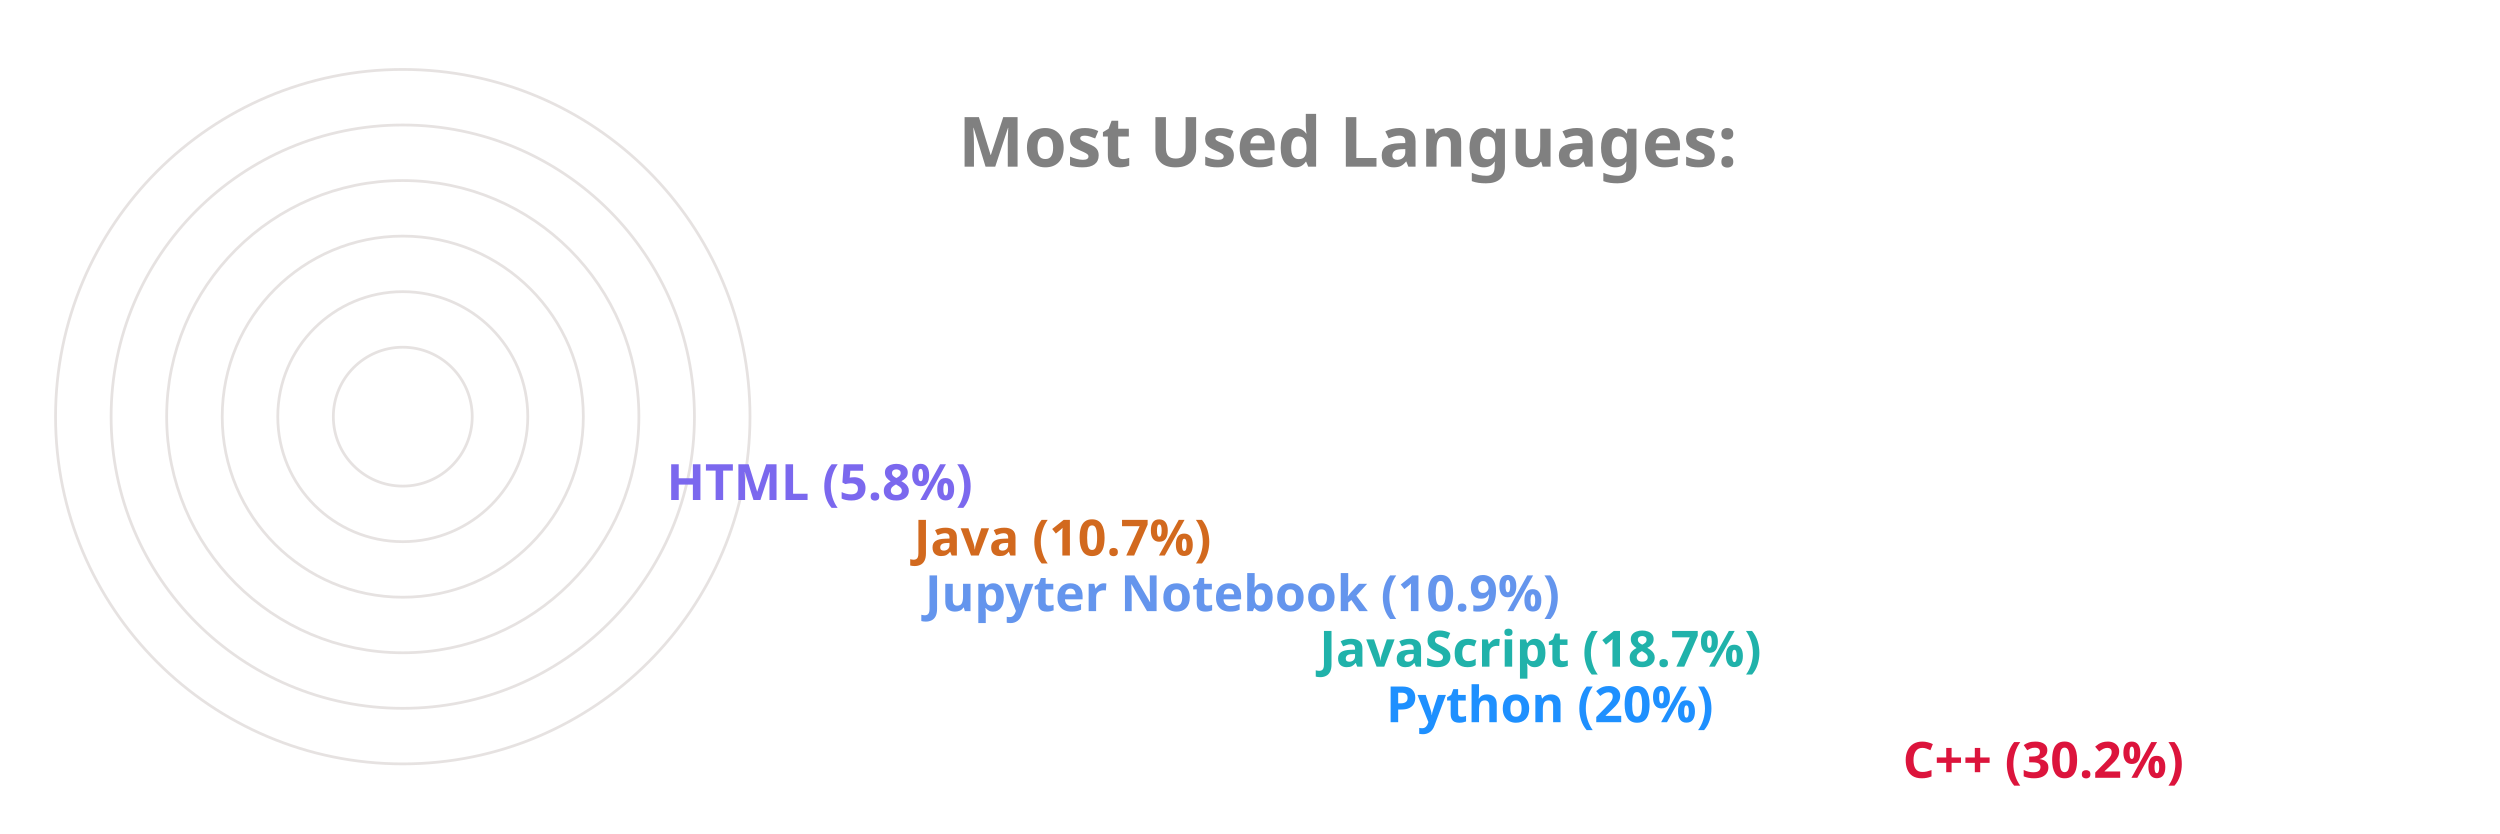
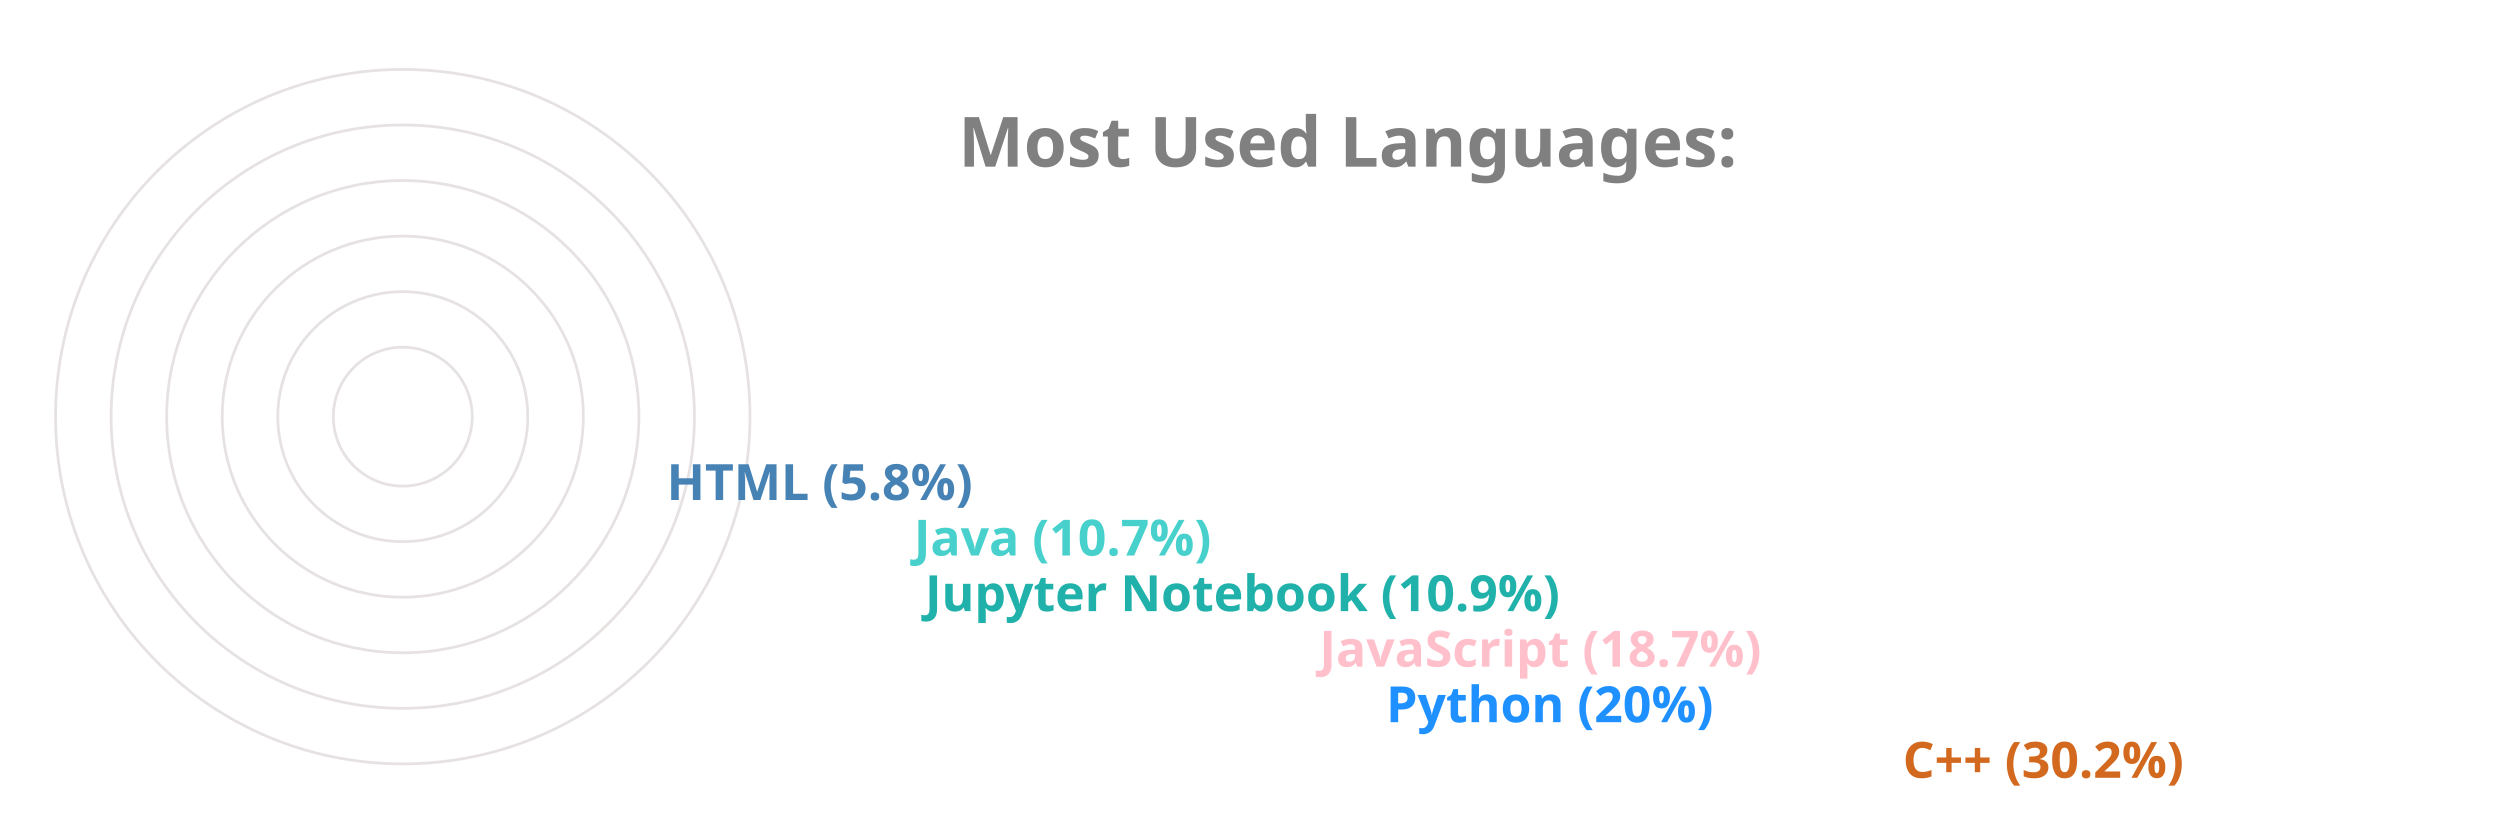
<svg xmlns="http://www.w3.org/2000/svg" viewBox="0 0 650 300" height="200px" width="600px">
  <style>
		.label {
			font: bold 25px sans-serif;
			color: #404040;
			-webkit-text-stroke: 1px white;
	  	}
		.name {
			font: bold 18px sans-serif;
			color: #404040;
	  	}

		.line {
			stroke-dasharray: 1000;
			stroke-dashoffset: 1000;
			animation: dash 3.5s ease-in-out forwards;	
			animation-iteration-count: infinite;
			animation-direction: alternate-reverse;
		}

		.path {
			stroke-dasharray: 1000;
			stroke-dashoffset: 1000;
			animation: dash 3.5s ease-in-out forwards;	
			animation-iteration-count: infinite;
			animation-direction: alternate-reverse;
		}
		  
		@keyframes dash {
			to {
				stroke-dashoffset: 0;
			}
		}

	</style>
  <g stroke="#E6E2E1" fill="none" stroke-width="1">
    <circle cx="20" cy="150" r="125" />
    <circle cx="20" cy="150" r="105" />
    <circle cx="20" cy="150" r="85" />
    <circle cx="20" cy="150" r="65" />
    <circle cx="20" cy="150" r="45" />
    <circle cx="20" cy="150" r="25" />
  </g>
  <g fill="none" stroke-width="20" class="line">
-     <line x2="550" y2="275" x1="20" y1="275" stroke="Crimson" />
+     <line x2="550" y2="275" x1="20" y1="275" stroke="Chocolate" />
    <line x2="364" y2="255" x1="20" y1="255" stroke="DodgerBlue" />
-     <line x2="340" y2="235" x1="20" y1="235" stroke="LightSeaGreen" />
-     <line x2="198" y2="215" x1="20" y1="215" stroke="CornflowerBlue" />
-     <line x2="194" y2="195" x1="20" y1="195" stroke="Chocolate" />
-     <line x2="105" y2="175" x1="20" y1="175" stroke="MediumSlateBlue" />
+     <line x2="340" y2="235" x1="20" y1="235" stroke="Pink" />
+     <line x2="198" y2="215" x1="20" y1="215" stroke="LightSeaGreen" />
+     <line x2="194" y2="195" x1="20" y1="195" stroke="MediumTurquoise" />
+     <line x2="105" y2="175" x1="20" y1="175" stroke="SteelBlue" />
  </g>
  <g fill="none" stroke-width="20" stroke-linecap="round" class="path">
-     <path d="M 20 275 A 125 125 45 0 1 -88 87" stroke="Crimson" />
+     <path d="M 20 275 A 125 125 45 0 1 -88 87" stroke="Chocolate" />
    <path d="M 20 255 A 105 105 45 0 1 -78 114" stroke="DodgerBlue" />
-     <path d="M 20 235 A 85 85 45 0 1 -60 122" stroke="LightSeaGreen" />
-     <path d="M 20 215 A 65 65 45 0 1 -43 137" stroke="CornflowerBlue" />
-     <path d="M 20 195 A 45 45 45 0 1 -24 141" stroke="Chocolate" />
-     <path d="M 20 175 A 25 25 45 0 1 -4 147" stroke="MediumSlateBlue" />
+     <path d="M 20 235 A 85 85 45 0 1 -60 122" stroke="Pink" />
+     <path d="M 20 215 A 65 65 45 0 1 -43 137" stroke="LightSeaGreen" />
+     <path d="M 20 195 A 45 45 45 0 1 -24 141" stroke="MediumTurquoise" />
+     <path d="M 20 175 A 25 25 45 0 1 -4 147" stroke="SteelBlue" />
  </g>
  <g class="name">
-     <text x="560" y="280" fill="Crimson">C++ (30.2%)</text>
+     <text x="560" y="280" fill="Chocolate">C++ (30.2%)</text>
    <text x="374" y="260" fill="DodgerBlue">Python (20%)</text>
-     <text x="350" y="240" fill="LightSeaGreen">JavaScript (18.7%)</text>
-     <text x="208" y="220" fill="CornflowerBlue">Jupyter Notebook (10.9%)</text>
-     <text x="204" y="200" fill="Chocolate">Java (10.7%)</text>
-     <text x="115" y="180" fill="MediumSlateBlue">HTML (5.8%)</text>
+     <text x="350" y="240" fill="Pink">JavaScript (18.7%)</text>
+     <text x="208" y="220" fill="LightSeaGreen">Jupyter Notebook (10.9%)</text>
+     <text x="204" y="200" fill="MediumTurquoise">Java (10.7%)</text>
+     <text x="115" y="180" fill="SteelBlue">HTML (5.8%)</text>
  </g>
  <g class="label">
    <text x="220" y="60" fill="grey">Most Used Languages:</text>
  </g>
</svg>
